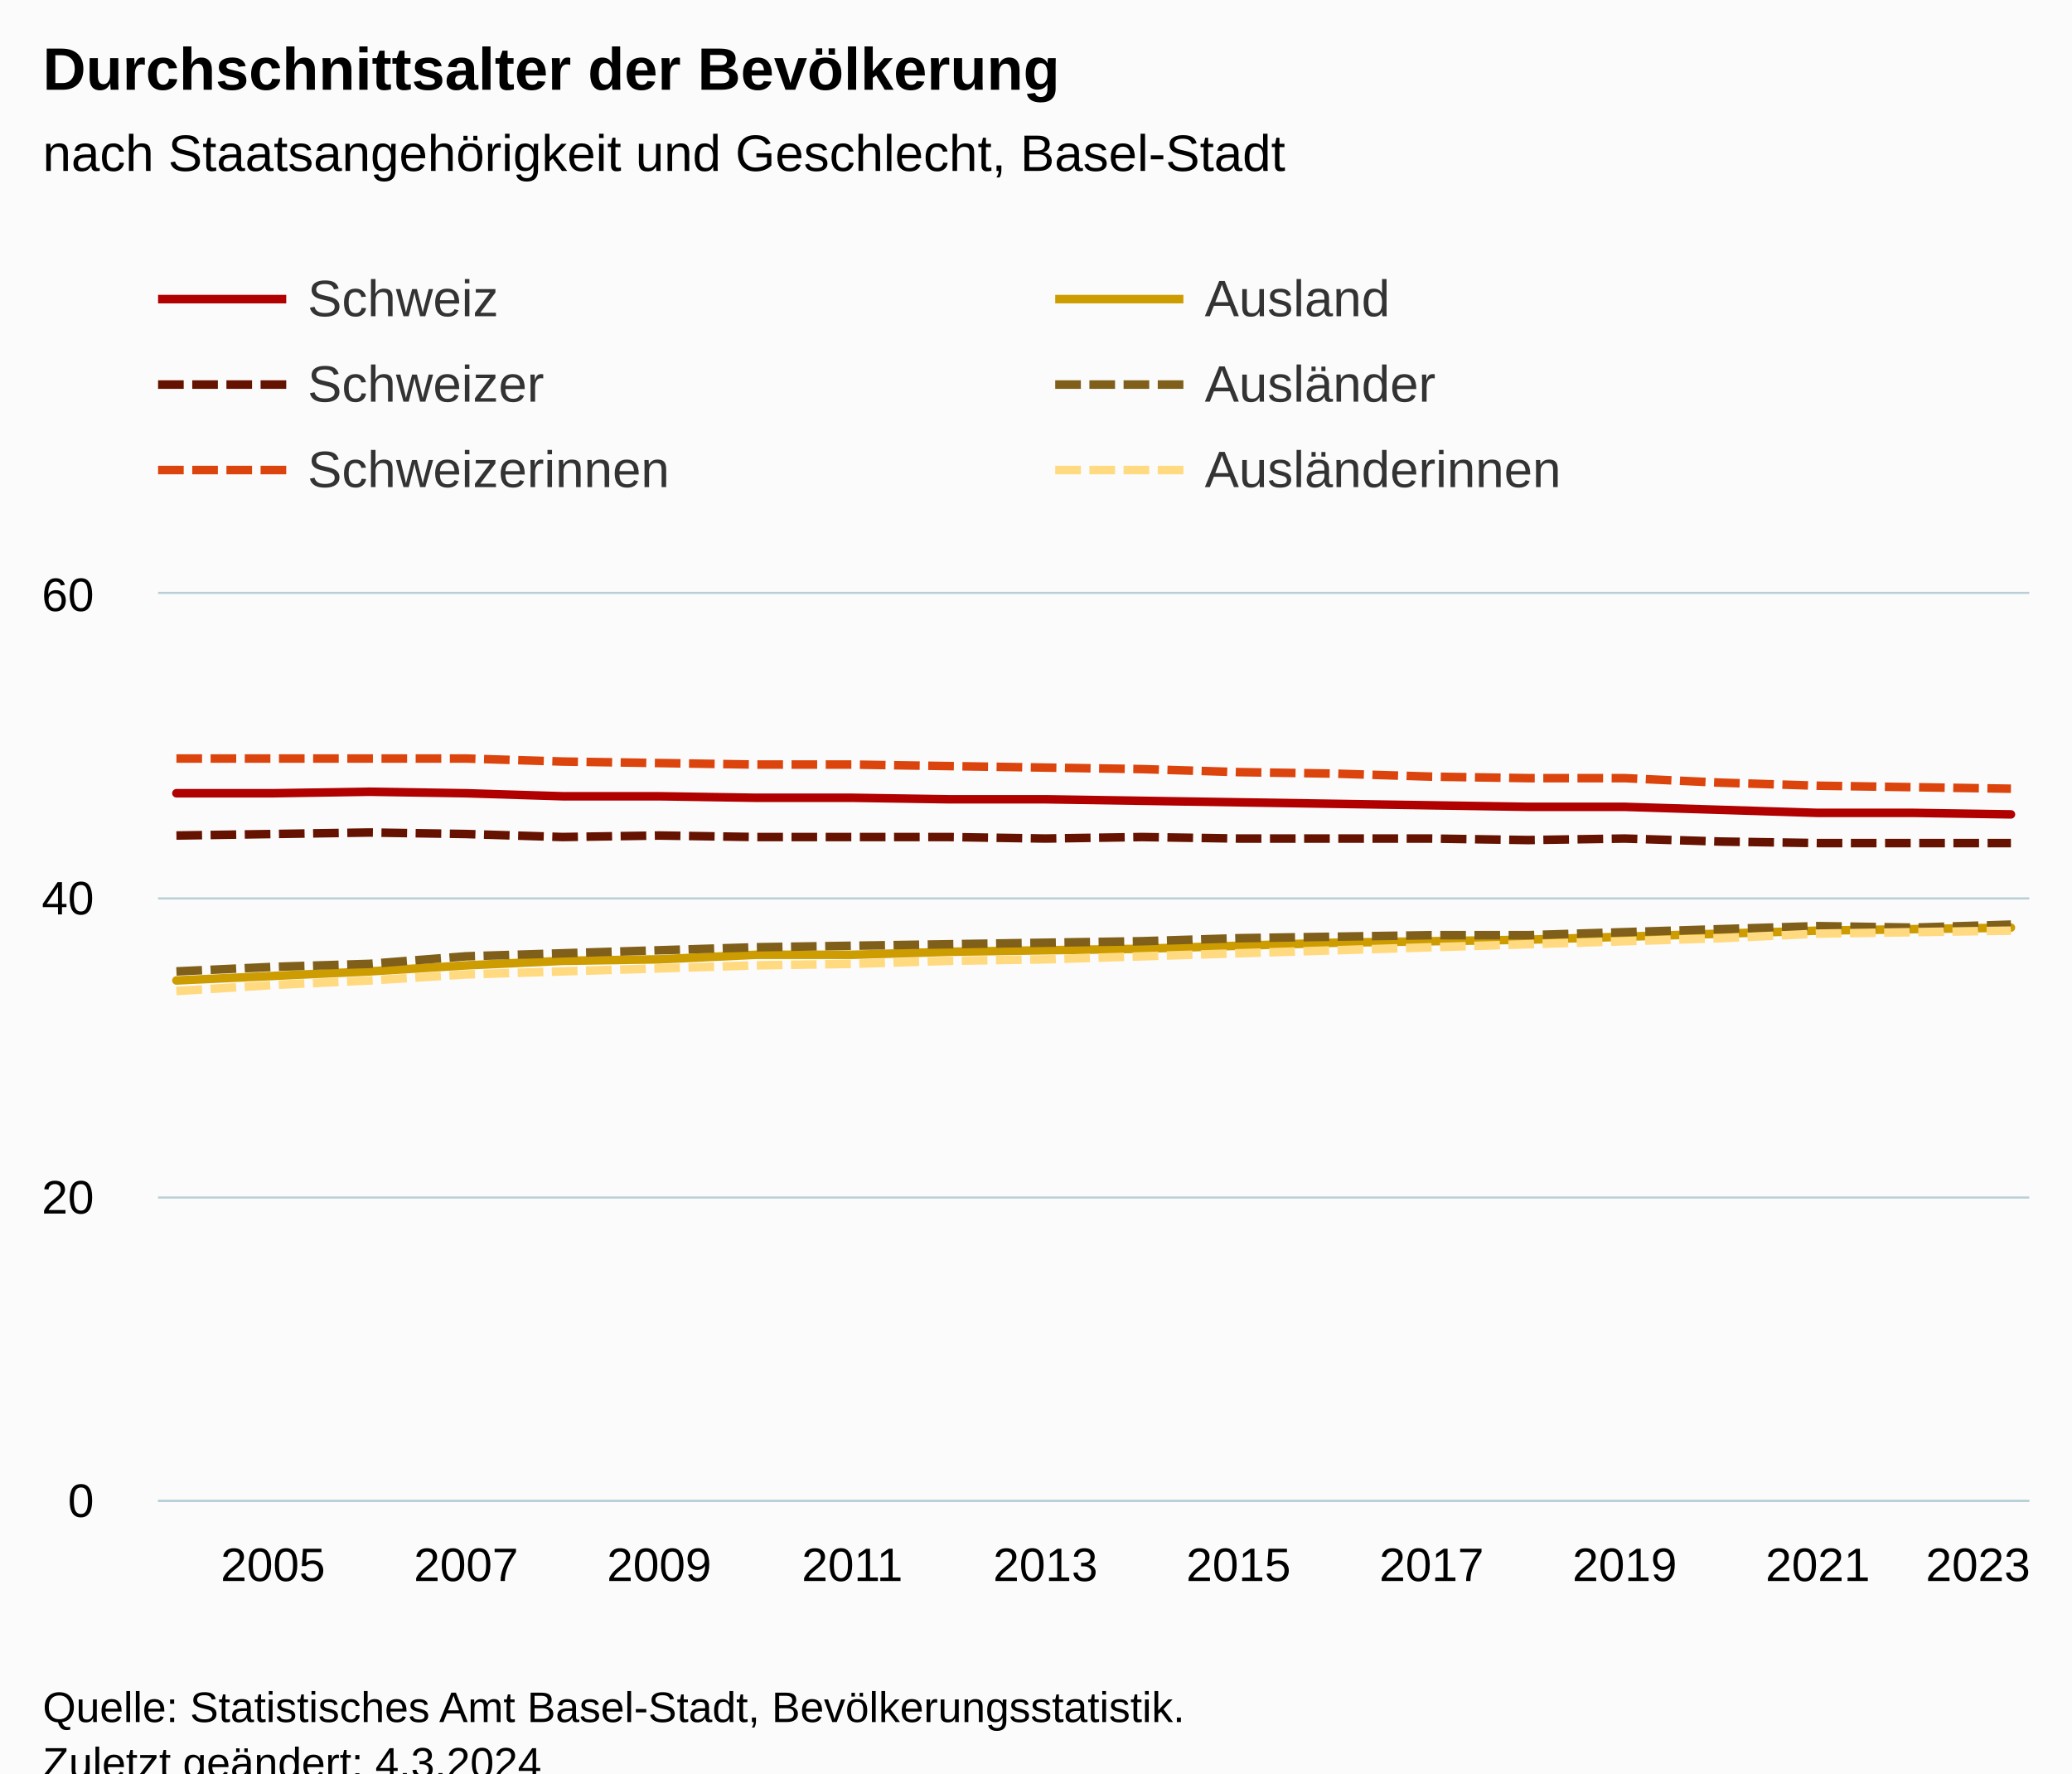
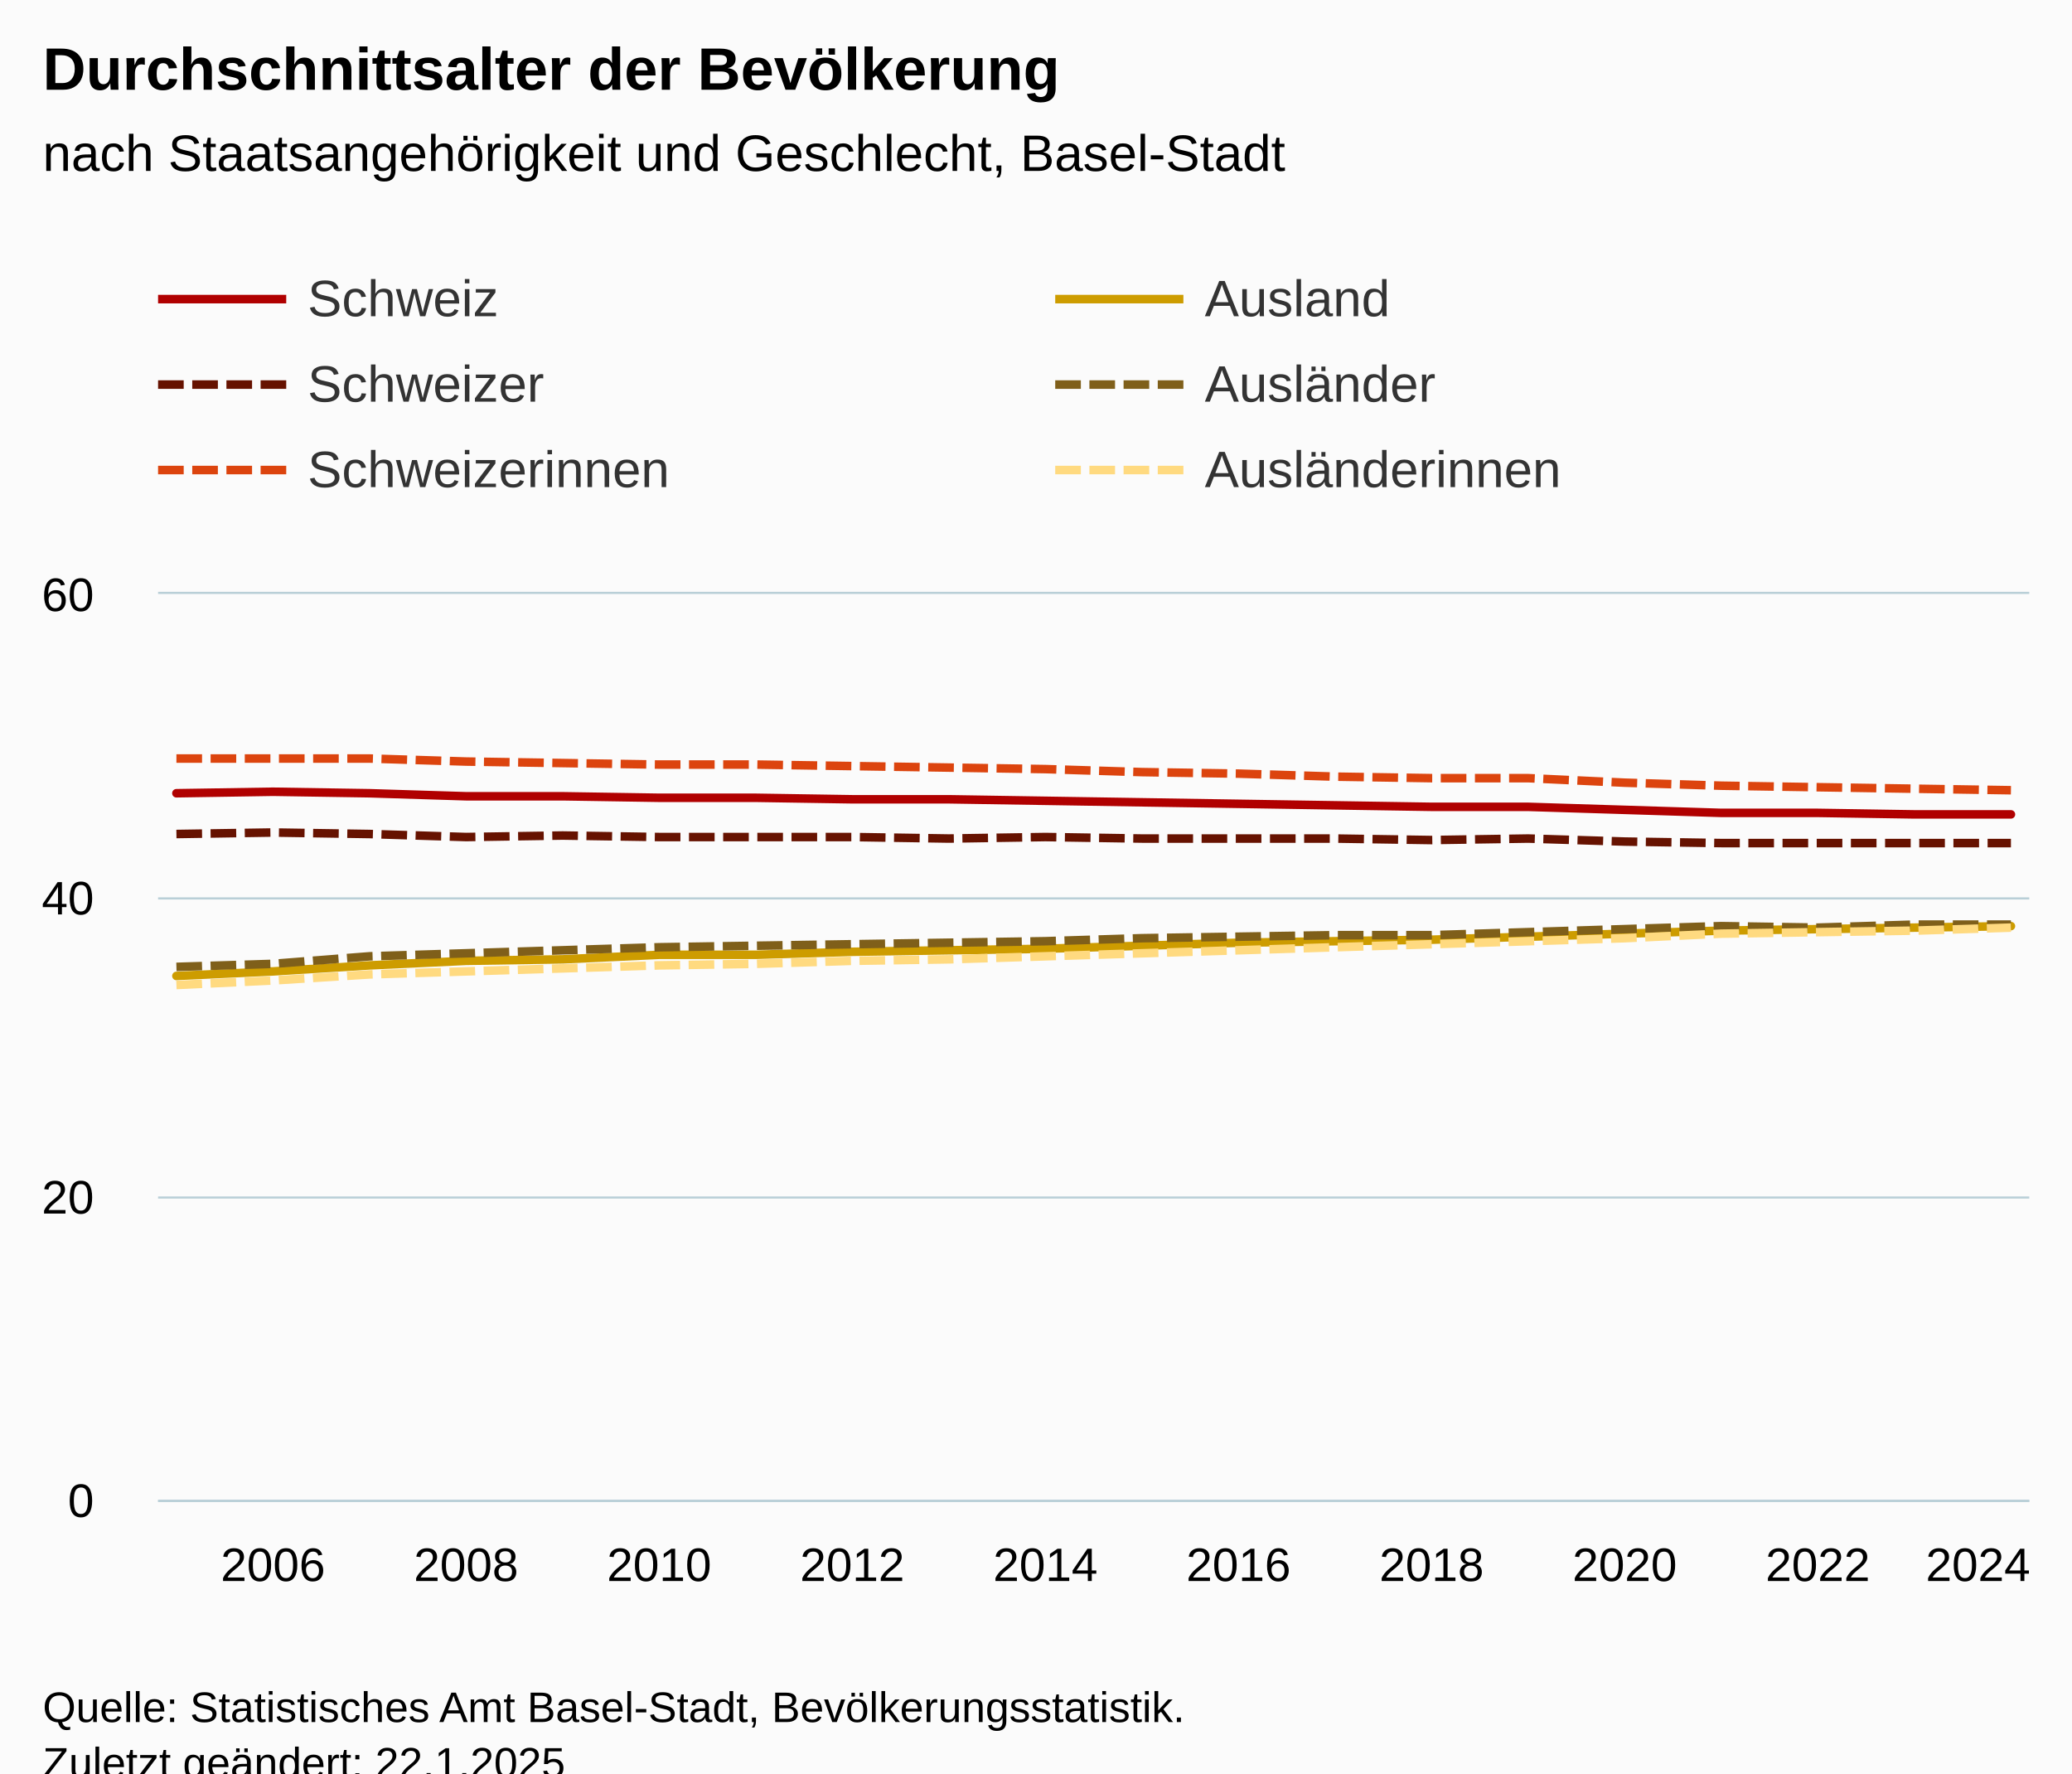
<svg xmlns="http://www.w3.org/2000/svg" version="1.1" class="highcharts-root" style="font-family:Arial;font-size:12px;" viewBox="0 0 485 415">
  <defs>
-     <clipPath id="highcharts-68ac42s-127-">
+     <clipPath id="highcharts-nyiaq7a-127-">
      <rect x="0" y="0" width="438" height="212" fill="none" />
    </clipPath>
-     <clipPath id="highcharts-68ac42s-148-">
+     <clipPath id="highcharts-nyiaq7a-148-">
      <rect x="0" y="0" width="438" height="212" fill="none" />
    </clipPath>
-     <clipPath id="highcharts-68ac42s-249-">
+     <clipPath id="highcharts-nyiaq7a-249-">
      <rect x="37" y="139" width="438" height="212" fill="none" />
    </clipPath>
  </defs>
  <rect fill="#fbfbfb" class="highcharts-background" x="0" y="0" width="485" height="428" rx="0" ry="0" />
  <rect fill="none" class="highcharts-plot-background" x="37" y="139" width="438" height="212" />
  <g class="highcharts-pane-group" data-z-index="0" />
  <g class="highcharts-grid highcharts-xaxis-grid" data-z-index="1">
    <path fill="none" data-z-index="1" class="highcharts-grid-line" d="M 63.5 139 L 63.5 351" opacity="1" />
    <path fill="none" data-z-index="1" class="highcharts-grid-line" d="M 108.5 139 L 108.5 351" opacity="1" />
    <path fill="none" data-z-index="1" class="highcharts-grid-line" d="M 153.5 139 L 153.5 351" opacity="1" />
    <path fill="none" data-z-index="1" class="highcharts-grid-line" d="M 198.5 139 L 198.5 351" opacity="1" />
    <path fill="none" data-z-index="1" class="highcharts-grid-line" d="M 244.5 139 L 244.5 351" opacity="1" />
    <path fill="none" data-z-index="1" class="highcharts-grid-line" d="M 289.5 139 L 289.5 351" opacity="1" />
    <path fill="none" data-z-index="1" class="highcharts-grid-line" d="M 334.5 139 L 334.5 351" opacity="1" />
    <path fill="none" data-z-index="1" class="highcharts-grid-line" d="M 379.5 139 L 379.5 351" opacity="1" />
    <path fill="none" data-z-index="1" class="highcharts-grid-line" d="M 425.5 139 L 425.5 351" opacity="1" />
    <path fill="none" data-z-index="1" class="highcharts-grid-line" d="M 470.5 139 L 470.5 351" opacity="1" />
  </g>
  <g class="highcharts-grid highcharts-yaxis-grid" data-z-index="1">
    <path fill="none" stroke="#B9CFD7" stroke-width="0.5" data-z-index="1" class="highcharts-grid-line" d="M 37 351.25 L 475 351.25" opacity="1" />
    <path fill="none" stroke="#B9CFD7" stroke-width="0.5" data-z-index="1" class="highcharts-grid-line" d="M 37 280.25 L 475 280.25" opacity="1" />
    <path fill="none" stroke="#B9CFD7" stroke-width="0.5" data-z-index="1" class="highcharts-grid-line" d="M 37 210.25 L 475 210.25" opacity="1" />
    <path fill="none" stroke="#B9CFD7" stroke-width="0.5" data-z-index="1" class="highcharts-grid-line" d="M 37 138.75 L 475 138.75" opacity="1" />
  </g>
  <rect fill="none" class="highcharts-plot-border" data-z-index="1" x="37" y="139" width="438" height="212" />
  <g class="highcharts-axis highcharts-xaxis" data-z-index="2">
    <path fill="none" class="highcharts-axis-line" stroke="#B9CFD7" stroke-width="0.5" data-z-index="7" d="M 37 351.25 L 475 351.25" />
  </g>
  <g class="highcharts-axis highcharts-yaxis" data-z-index="2">
    <path fill="none" class="highcharts-axis-line" data-z-index="7" d="M 37 139 L 37 351" />
  </g>
  <g class="highcharts-series-group" data-z-index="3">
-     <g class="highcharts-series highcharts-series-0 highcharts-line-series" data-z-index="0.1" opacity="1" transform="translate(37,139) scale(1 1)" clip-path="url(#highcharts-68ac42s-148-)">
-       <path fill="none" d="M 4.294 46.64 L 26.895 46.64 L 49.495 46.287 L 72.096 46.64 L 94.697 47.347 L 117.297 47.347 L 139.898 47.7 L 162.498 47.7 L 185.099 48.053 L 207.7 48.053 L 230.3 48.407 L 252.901 48.76 L 275.502 49.113 L 298.102 49.467 L 320.703 49.82 L 343.303 49.82 L 365.904 50.527 L 388.505 51.233 L 411.105 51.233 L 433.706 51.587" class="highcharts-graph" data-z-index="1" stroke="#b00000" stroke-width="2" stroke-linejoin="round" stroke-linecap="round" />
+     <g class="highcharts-series highcharts-series-0 highcharts-line-series" data-z-index="0.1" opacity="1" transform="translate(37,139) scale(1 1)" clip-path="url(#highcharts-nyiaq7a-148-)">
+       <path fill="none" d="M 4.294 46.64 L 26.895 46.287 L 49.495 46.64 L 72.096 47.347 L 94.697 47.347 L 117.297 47.7 L 139.898 47.7 L 162.498 48.053 L 185.099 48.053 L 207.7 48.407 L 230.3 48.76 L 252.901 49.113 L 275.502 49.467 L 298.102 49.82 L 320.703 49.82 L 343.303 50.527 L 365.904 51.233 L 388.505 51.233 L 411.105 51.587 L 433.706 51.587" class="highcharts-graph" data-z-index="1" stroke="#b00000" stroke-width="2" stroke-linejoin="round" stroke-linecap="round" />
    </g>
    <g class="highcharts-markers highcharts-series-0 highcharts-line-series" data-z-index="0.1" opacity="1" transform="translate(37,139) scale(1 1)" clip-path="none" />
-     <g class="highcharts-series highcharts-series-1 highcharts-line-series" data-z-index="0.1" opacity="1" transform="translate(37,139) scale(1 1)" clip-path="url(#highcharts-68ac42s-148-)">
-       <path fill="none" d="M 4.294 56.533 L 26.895 56.18 L 49.495 55.827 L 72.096 56.18 L 94.697 56.887 L 117.297 56.533 L 139.898 56.887 L 162.498 56.887 L 185.099 56.887 L 207.7 57.24 L 230.3 56.887 L 252.901 57.24 L 275.502 57.24 L 298.102 57.24 L 320.703 57.593 L 343.303 57.24 L 365.904 57.947 L 388.505 58.3 L 411.105 58.3 L 433.706 58.3" class="highcharts-graph" data-z-index="1" stroke="#661200" stroke-width="2" stroke-dasharray="6,2" />
+     <g class="highcharts-series highcharts-series-1 highcharts-line-series" data-z-index="0.1" opacity="1" transform="translate(37,139) scale(1 1)" clip-path="url(#highcharts-nyiaq7a-148-)">
+       <path fill="none" d="M 4.294 56.18 L 26.895 55.827 L 49.495 56.18 L 72.096 56.887 L 94.697 56.533 L 117.297 56.887 L 139.898 56.887 L 162.498 56.887 L 185.099 57.24 L 207.7 56.887 L 230.3 57.24 L 252.901 57.24 L 275.502 57.24 L 298.102 57.593 L 320.703 57.24 L 343.303 57.947 L 365.904 58.3 L 388.505 58.3 L 411.105 58.3 L 433.706 58.3" class="highcharts-graph" data-z-index="1" stroke="#661200" stroke-width="2" stroke-dasharray="6,2" />
    </g>
    <g class="highcharts-markers highcharts-series-1 highcharts-line-series" data-z-index="0.1" opacity="1" transform="translate(37,139) scale(1 1)" clip-path="none" />
-     <g class="highcharts-series highcharts-series-2 highcharts-line-series" data-z-index="0.1" opacity="1" transform="translate(37,139) scale(1 1)" clip-path="url(#highcharts-68ac42s-148-)">
-       <path fill="none" d="M 4.294 38.513 L 26.895 38.513 L 49.495 38.513 L 72.096 38.513 L 94.697 39.22 L 117.297 39.573 L 139.898 39.927 L 162.498 39.927 L 185.099 40.28 L 207.7 40.633 L 230.3 40.987 L 252.901 41.693 L 275.502 42.047 L 298.102 42.753 L 320.703 43.107 L 343.303 43.107 L 365.904 44.167 L 388.505 44.873 L 411.105 45.227 L 433.706 45.58" class="highcharts-graph" data-z-index="1" stroke="#dc440e" stroke-width="2" stroke-dasharray="6,2" />
+     <g class="highcharts-series highcharts-series-2 highcharts-line-series" data-z-index="0.1" opacity="1" transform="translate(37,139) scale(1 1)" clip-path="url(#highcharts-nyiaq7a-148-)">
+       <path fill="none" d="M 4.294 38.513 L 26.895 38.513 L 49.495 38.513 L 72.096 39.22 L 94.697 39.573 L 117.297 39.927 L 139.898 39.927 L 162.498 40.28 L 185.099 40.633 L 207.7 40.987 L 230.3 41.693 L 252.901 42.047 L 275.502 42.753 L 298.102 43.107 L 320.703 43.107 L 343.303 44.167 L 365.904 44.873 L 388.505 45.227 L 411.105 45.58 L 433.706 45.933" class="highcharts-graph" data-z-index="1" stroke="#dc440e" stroke-width="2" stroke-dasharray="6,2" />
    </g>
    <g class="highcharts-markers highcharts-series-2 highcharts-line-series" data-z-index="0.1" opacity="1" transform="translate(37,139) scale(1 1)" clip-path="none" />
-     <g class="highcharts-series highcharts-series-3 highcharts-line-series" data-z-index="0.1" opacity="1" transform="translate(37,139) scale(1 1)" clip-path="url(#highcharts-68ac42s-148-)">
-       <path fill="none" d="M 4.294 90.453 L 26.895 89.393 L 49.495 88.333 L 72.096 86.92 L 94.697 85.86 L 117.297 85.507 L 139.898 84.447 L 162.498 84.447 L 185.099 83.74 L 207.7 83.387 L 230.3 83.033 L 252.901 82.327 L 275.502 81.62 L 298.102 81.267 L 320.703 80.913 L 343.303 80.207 L 365.904 79.5 L 388.505 78.793 L 411.105 78.44 L 433.706 78.087" class="highcharts-graph" data-z-index="1" stroke="#cd9c00" stroke-width="2" stroke-linejoin="round" stroke-linecap="round" />
+     <g class="highcharts-series highcharts-series-3 highcharts-line-series" data-z-index="0.1" opacity="1" transform="translate(37,139) scale(1 1)" clip-path="url(#highcharts-nyiaq7a-148-)">
+       <path fill="none" d="M 4.294 89.393 L 26.895 88.333 L 49.495 86.92 L 72.096 85.86 L 94.697 85.507 L 117.297 84.447 L 139.898 84.447 L 162.498 83.74 L 185.099 83.387 L 207.7 83.033 L 230.3 82.327 L 252.901 81.62 L 275.502 81.267 L 298.102 80.913 L 320.703 80.207 L 343.303 79.5 L 365.904 78.793 L 388.505 78.44 L 411.105 78.087 L 433.706 77.733" class="highcharts-graph" data-z-index="1" stroke="#cd9c00" stroke-width="2" stroke-linejoin="round" stroke-linecap="round" />
    </g>
    <g class="highcharts-markers highcharts-series-3 highcharts-line-series" data-z-index="0.1" opacity="1" transform="translate(37,139) scale(1 1)" clip-path="none" />
-     <g class="highcharts-series highcharts-series-4 highcharts-line-series" data-z-index="0.1" opacity="1" transform="translate(37,139) scale(1 1)" clip-path="url(#highcharts-68ac42s-148-)">
-       <path fill="none" d="M 4.294 88.333 L 26.895 87.273 L 49.495 86.567 L 72.096 84.8 L 94.697 84.093 L 117.297 83.387 L 139.898 82.68 L 162.498 82.327 L 185.099 81.973 L 207.7 81.62 L 230.3 81.267 L 252.901 80.56 L 275.502 80.207 L 298.102 79.853 L 320.703 79.853 L 343.303 79.147 L 365.904 78.44 L 388.505 77.733 L 411.105 78.087 L 433.706 77.38" class="highcharts-graph" data-z-index="1" stroke="#7f5f1a" stroke-width="2" stroke-dasharray="6,2" />
+     <g class="highcharts-series highcharts-series-4 highcharts-line-series" data-z-index="0.1" opacity="1" transform="translate(37,139) scale(1 1)" clip-path="url(#highcharts-nyiaq7a-148-)">
+       <path fill="none" d="M 4.294 87.273 L 26.895 86.567 L 49.495 84.8 L 72.096 84.093 L 94.697 83.387 L 117.297 82.68 L 139.898 82.327 L 162.498 81.973 L 185.099 81.62 L 207.7 81.267 L 230.3 80.56 L 252.901 80.207 L 275.502 79.853 L 298.102 79.853 L 320.703 79.147 L 343.303 78.44 L 365.904 77.733 L 388.505 78.087 L 411.105 77.38 L 433.706 77.38" class="highcharts-graph" data-z-index="1" stroke="#7f5f1a" stroke-width="2" stroke-dasharray="6,2" />
    </g>
    <g class="highcharts-markers highcharts-series-4 highcharts-line-series" data-z-index="0.1" opacity="1" transform="translate(37,139) scale(1 1)" clip-path="none" />
-     <g class="highcharts-series highcharts-series-5 highcharts-line-series" data-z-index="0.1" opacity="1" transform="translate(37,139) scale(1 1)" clip-path="url(#highcharts-68ac42s-148-)">
-       <path fill="none" d="M 4.294 92.927 L 26.895 91.513 L 49.495 90.453 L 72.096 89.04 L 94.697 88.333 L 117.297 87.627 L 139.898 86.92 L 162.498 86.567 L 185.099 85.86 L 207.7 85.507 L 230.3 84.8 L 252.901 84.093 L 275.502 83.387 L 298.102 82.68 L 320.703 81.973 L 343.303 81.267 L 365.904 80.56 L 388.505 79.5 L 411.105 79.147 L 433.706 78.793" class="highcharts-graph" data-z-index="1" stroke="#ffda80" stroke-width="2" stroke-dasharray="6,2" />
+     <g class="highcharts-series highcharts-series-5 highcharts-line-series" data-z-index="0.1" opacity="1" transform="translate(37,139) scale(1 1)" clip-path="url(#highcharts-nyiaq7a-148-)">
+       <path fill="none" d="M 4.294 91.513 L 26.895 90.453 L 49.495 89.04 L 72.096 88.333 L 94.697 87.627 L 117.297 86.92 L 139.898 86.567 L 162.498 85.86 L 185.099 85.507 L 207.7 84.8 L 230.3 84.093 L 252.901 83.387 L 275.502 82.68 L 298.102 81.973 L 320.703 81.267 L 343.303 80.56 L 365.904 79.5 L 388.505 79.147 L 411.105 78.793 L 433.706 78.087" class="highcharts-graph" data-z-index="1" stroke="#ffda80" stroke-width="2" stroke-dasharray="6,2" />
    </g>
    <g class="highcharts-markers highcharts-series-5 highcharts-line-series" data-z-index="0.1" opacity="1" transform="translate(37,139) scale(1 1)" clip-path="none" />
  </g>
  <text x="10" text-anchor="start" class="highcharts-title" data-z-index="4" style="color:#000000;font-size:14px;font-weight:bold;fill:#000000;" y="21">
    <tspan>Durchschnittsalter der Bevölkerung</tspan>
  </text>
  <text x="10" text-anchor="start" class="highcharts-subtitle" data-z-index="4" style="color:#000000;font-size:12px;font-weight:normal;fill:#000000;" y="40">
    <tspan>nach Staatsangehörigkeit und Geschlecht, Basel-Stadt</tspan>
  </text>
  <text x="10" text-anchor="start" class="highcharts-caption" data-z-index="4" style="color:#666666;fill:#666666;" y="385" />
  <g class="highcharts-legend" data-z-index="7" transform="translate(29,56)">
    <rect fill="none" class="highcharts-legend-box" rx="0" ry="0" x="0" y="0" width="416" height="71" visibility="visible" />
    <g data-z-index="1">
      <g>
        <g class="highcharts-legend-item highcharts-line-series highcharts-color-undefined highcharts-series-0" data-z-index="1" transform="translate(8,3)">
          <path fill="none" d="M 0 11 L 30 11" class="highcharts-graph" stroke="#b00000" stroke-width="2" />
          <text x="35" style="color:#333333;cursor:pointer;font-size:12px;font-weight:normal;fill:#333333;" text-anchor="start" data-z-index="2" y="15">
            <tspan>Schweiz</tspan>
          </text>
        </g>
        <g class="highcharts-legend-item highcharts-line-series highcharts-color-undefined highcharts-series-3" data-z-index="1" transform="translate(218,3)">
          <path fill="none" d="M 0 11 L 30 11" class="highcharts-graph" stroke="#cd9c00" stroke-width="2" />
          <text x="35" y="15" style="color:#333333;cursor:pointer;font-size:12px;font-weight:normal;fill:#333333;" text-anchor="start" data-z-index="2">
            <tspan>Ausland</tspan>
          </text>
        </g>
        <g class="highcharts-legend-item highcharts-line-series highcharts-color-undefined highcharts-series-1" data-z-index="1" transform="translate(8,23)">
          <path fill="none" d="M 0 11 L 30 11" class="highcharts-graph" stroke-dasharray="6,2" stroke="#661200" stroke-width="2" />
          <text x="35" y="15" style="color:#333333;cursor:pointer;font-size:12px;font-weight:normal;fill:#333333;" text-anchor="start" data-z-index="2">
            <tspan>Schweizer</tspan>
          </text>
        </g>
        <g class="highcharts-legend-item highcharts-line-series highcharts-color-undefined highcharts-series-4" data-z-index="1" transform="translate(218,23)">
          <path fill="none" d="M 0 11 L 30 11" class="highcharts-graph" stroke-dasharray="6,2" stroke="#7f5f1a" stroke-width="2" />
          <text x="35" y="15" style="color:#333333;cursor:pointer;font-size:12px;font-weight:normal;fill:#333333;" text-anchor="start" data-z-index="2">
            <tspan>Ausländer</tspan>
          </text>
        </g>
        <g class="highcharts-legend-item highcharts-line-series highcharts-color-undefined highcharts-series-2" data-z-index="1" transform="translate(8,43)">
          <path fill="none" d="M 0 11 L 30 11" class="highcharts-graph" stroke-dasharray="6,2" stroke="#dc440e" stroke-width="2" />
          <text x="35" y="15" style="color:#333333;cursor:pointer;font-size:12px;font-weight:normal;fill:#333333;" text-anchor="start" data-z-index="2">
            <tspan>Schweizerinnen</tspan>
          </text>
        </g>
        <g class="highcharts-legend-item highcharts-line-series highcharts-color-undefined highcharts-series-5" data-z-index="1" transform="translate(218,43)">
          <path fill="none" d="M 0 11 L 30 11" class="highcharts-graph" stroke-dasharray="6,2" stroke="#ffda80" stroke-width="2" />
          <text x="35" y="15" style="color:#333333;cursor:pointer;font-size:12px;font-weight:normal;fill:#333333;" text-anchor="start" data-z-index="2">
            <tspan>Ausländerinnen</tspan>
          </text>
        </g>
      </g>
    </g>
  </g>
  <g class="highcharts-axis-labels highcharts-xaxis-labels" data-z-index="7">
-     <text x="63.895" style="color:#000000;cursor:default;font-size:11px;fill:#000000;" text-anchor="middle" transform="translate(0,0)" y="370" opacity="1">2005</text>
-     <text x="109.096" style="color:#000000;cursor:default;font-size:11px;fill:#000000;" text-anchor="middle" transform="translate(0,0)" y="370" opacity="1">2007</text>
-     <text x="154.297" style="color:#000000;cursor:default;font-size:11px;fill:#000000;" text-anchor="middle" transform="translate(0,0)" y="370" opacity="1">2009</text>
-     <text x="199.498" style="color:#000000;cursor:default;font-size:11px;fill:#000000;" text-anchor="middle" transform="translate(0,0)" y="370" opacity="1">2011</text>
-     <text x="244.7" style="color:#000000;cursor:default;font-size:11px;fill:#000000;" text-anchor="middle" transform="translate(0,0)" y="370" opacity="1">2013</text>
-     <text x="289.901" style="color:#000000;cursor:default;font-size:11px;fill:#000000;" text-anchor="middle" transform="translate(0,0)" y="370" opacity="1">2015</text>
-     <text x="335.102" style="color:#000000;cursor:default;font-size:11px;fill:#000000;" text-anchor="middle" transform="translate(0,0)" y="370" opacity="1">2017</text>
-     <text x="380.303" style="color:#000000;cursor:default;font-size:11px;fill:#000000;" text-anchor="middle" transform="translate(0,0)" y="370" opacity="1">2019</text>
-     <text x="425.505" style="color:#000000;cursor:default;font-size:11px;fill:#000000;" text-anchor="middle" transform="translate(0,0)" y="370" opacity="1">2021</text>
-     <text x="463" style="color:#000000;cursor:default;font-size:11px;fill:#000000;" text-anchor="middle" transform="translate(0,0)" y="370" opacity="1">2023</text>
+     <text x="63.895" style="color:#000000;cursor:default;font-size:11px;fill:#000000;" text-anchor="middle" transform="translate(0,0)" y="370" opacity="1">2006</text>
+     <text x="109.096" style="color:#000000;cursor:default;font-size:11px;fill:#000000;" text-anchor="middle" transform="translate(0,0)" y="370" opacity="1">2008</text>
+     <text x="154.297" style="color:#000000;cursor:default;font-size:11px;fill:#000000;" text-anchor="middle" transform="translate(0,0)" y="370" opacity="1">2010</text>
+     <text x="199.498" style="color:#000000;cursor:default;font-size:11px;fill:#000000;" text-anchor="middle" transform="translate(0,0)" y="370" opacity="1">2012</text>
+     <text x="244.7" style="color:#000000;cursor:default;font-size:11px;fill:#000000;" text-anchor="middle" transform="translate(0,0)" y="370" opacity="1">2014</text>
+     <text x="289.901" style="color:#000000;cursor:default;font-size:11px;fill:#000000;" text-anchor="middle" transform="translate(0,0)" y="370" opacity="1">2016</text>
+     <text x="335.102" style="color:#000000;cursor:default;font-size:11px;fill:#000000;" text-anchor="middle" transform="translate(0,0)" y="370" opacity="1">2018</text>
+     <text x="380.303" style="color:#000000;cursor:default;font-size:11px;fill:#000000;" text-anchor="middle" transform="translate(0,0)" y="370" opacity="1">2020</text>
+     <text x="425.505" style="color:#000000;cursor:default;font-size:11px;fill:#000000;" text-anchor="middle" transform="translate(0,0)" y="370" opacity="1">2022</text>
+     <text x="463" style="color:#000000;cursor:default;font-size:11px;fill:#000000;" text-anchor="middle" transform="translate(0,0)" y="370" opacity="1">2024</text>
  </g>
  <g class="highcharts-axis-labels highcharts-yaxis-labels" data-z-index="7">
    <text x="22" style="color:#000000;cursor:default;font-size:11px;fill:#000000;" text-anchor="end" transform="translate(0,0)" y="355" opacity="1">0</text>
    <text x="22" style="color:#000000;cursor:default;font-size:11px;fill:#000000;" text-anchor="end" transform="translate(0,0)" y="284" opacity="1">20</text>
    <text x="22" style="color:#000000;cursor:default;font-size:11px;fill:#000000;" text-anchor="end" transform="translate(0,0)" y="214" opacity="1">40</text>
    <text x="22" style="color:#000000;cursor:default;font-size:11px;fill:#000000;" text-anchor="end" transform="translate(0,0)" y="143" opacity="1">60</text>
  </g>
  <text x="10" class="highcharts-credits" text-anchor="start" data-z-index="8" style="cursor:default;color:#000000;font-size:10px;fill:#000000;" y="403">
    <tspan>Quelle: Statistisches Amt Basel-Stadt, Bevölkerungsstatistik.</tspan>
-     <tspan x="10" dy="13">Zuletzt geändert: 4.3.2024</tspan>
+     <tspan x="10" dy="13">Zuletzt geändert: 22.1.2025</tspan>
  </text>
-   <g class="highcharts-control-points" data-z-index="99" clip-path="url(#highcharts-68ac42s-249-)" />
+   <g class="highcharts-control-points" data-z-index="99" clip-path="url(#highcharts-nyiaq7a-249-)" />
</svg>
